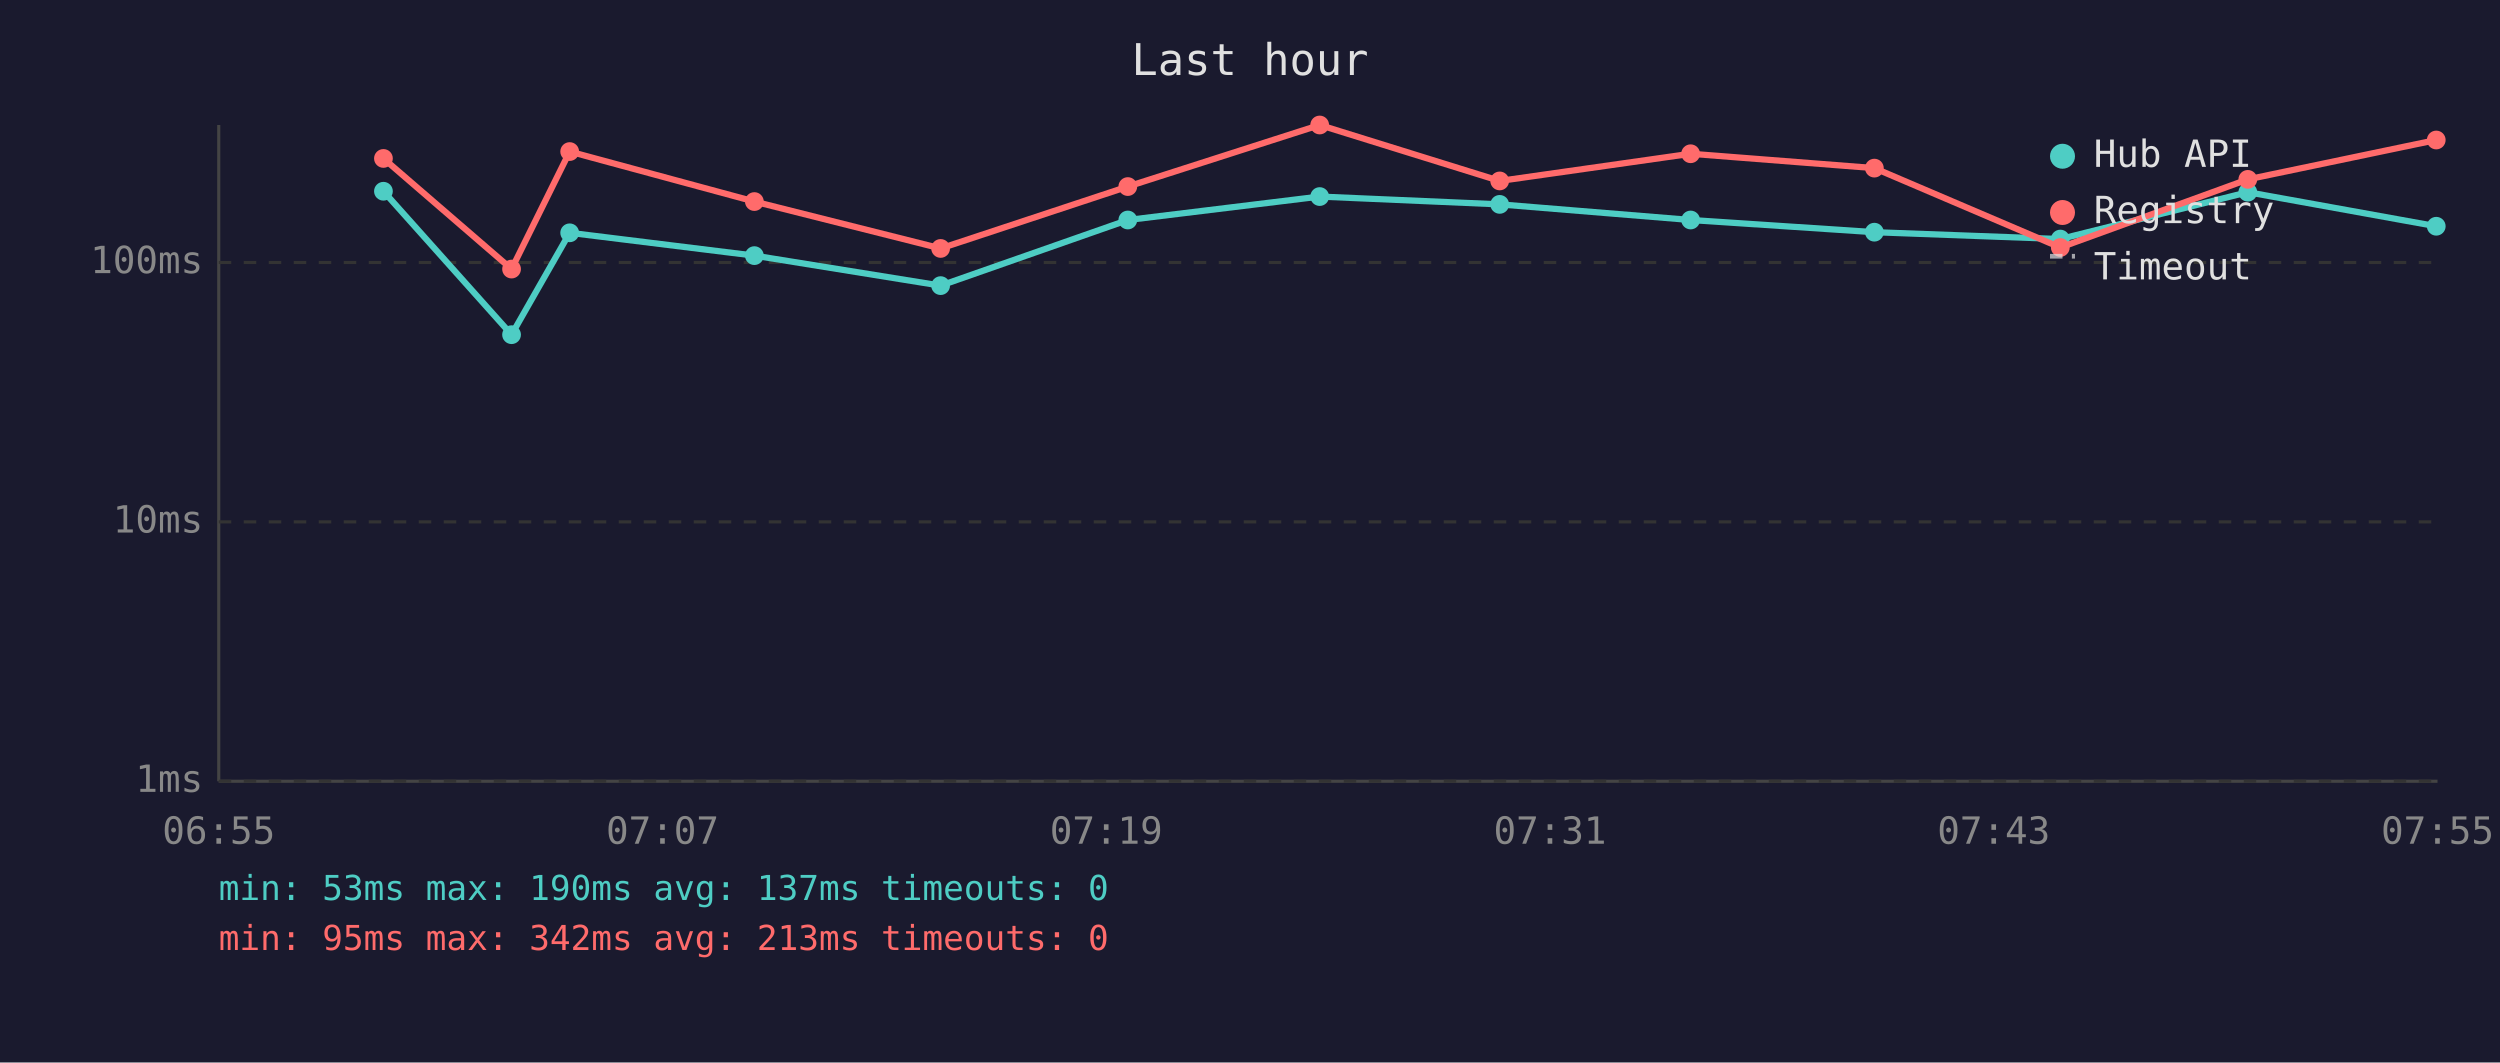
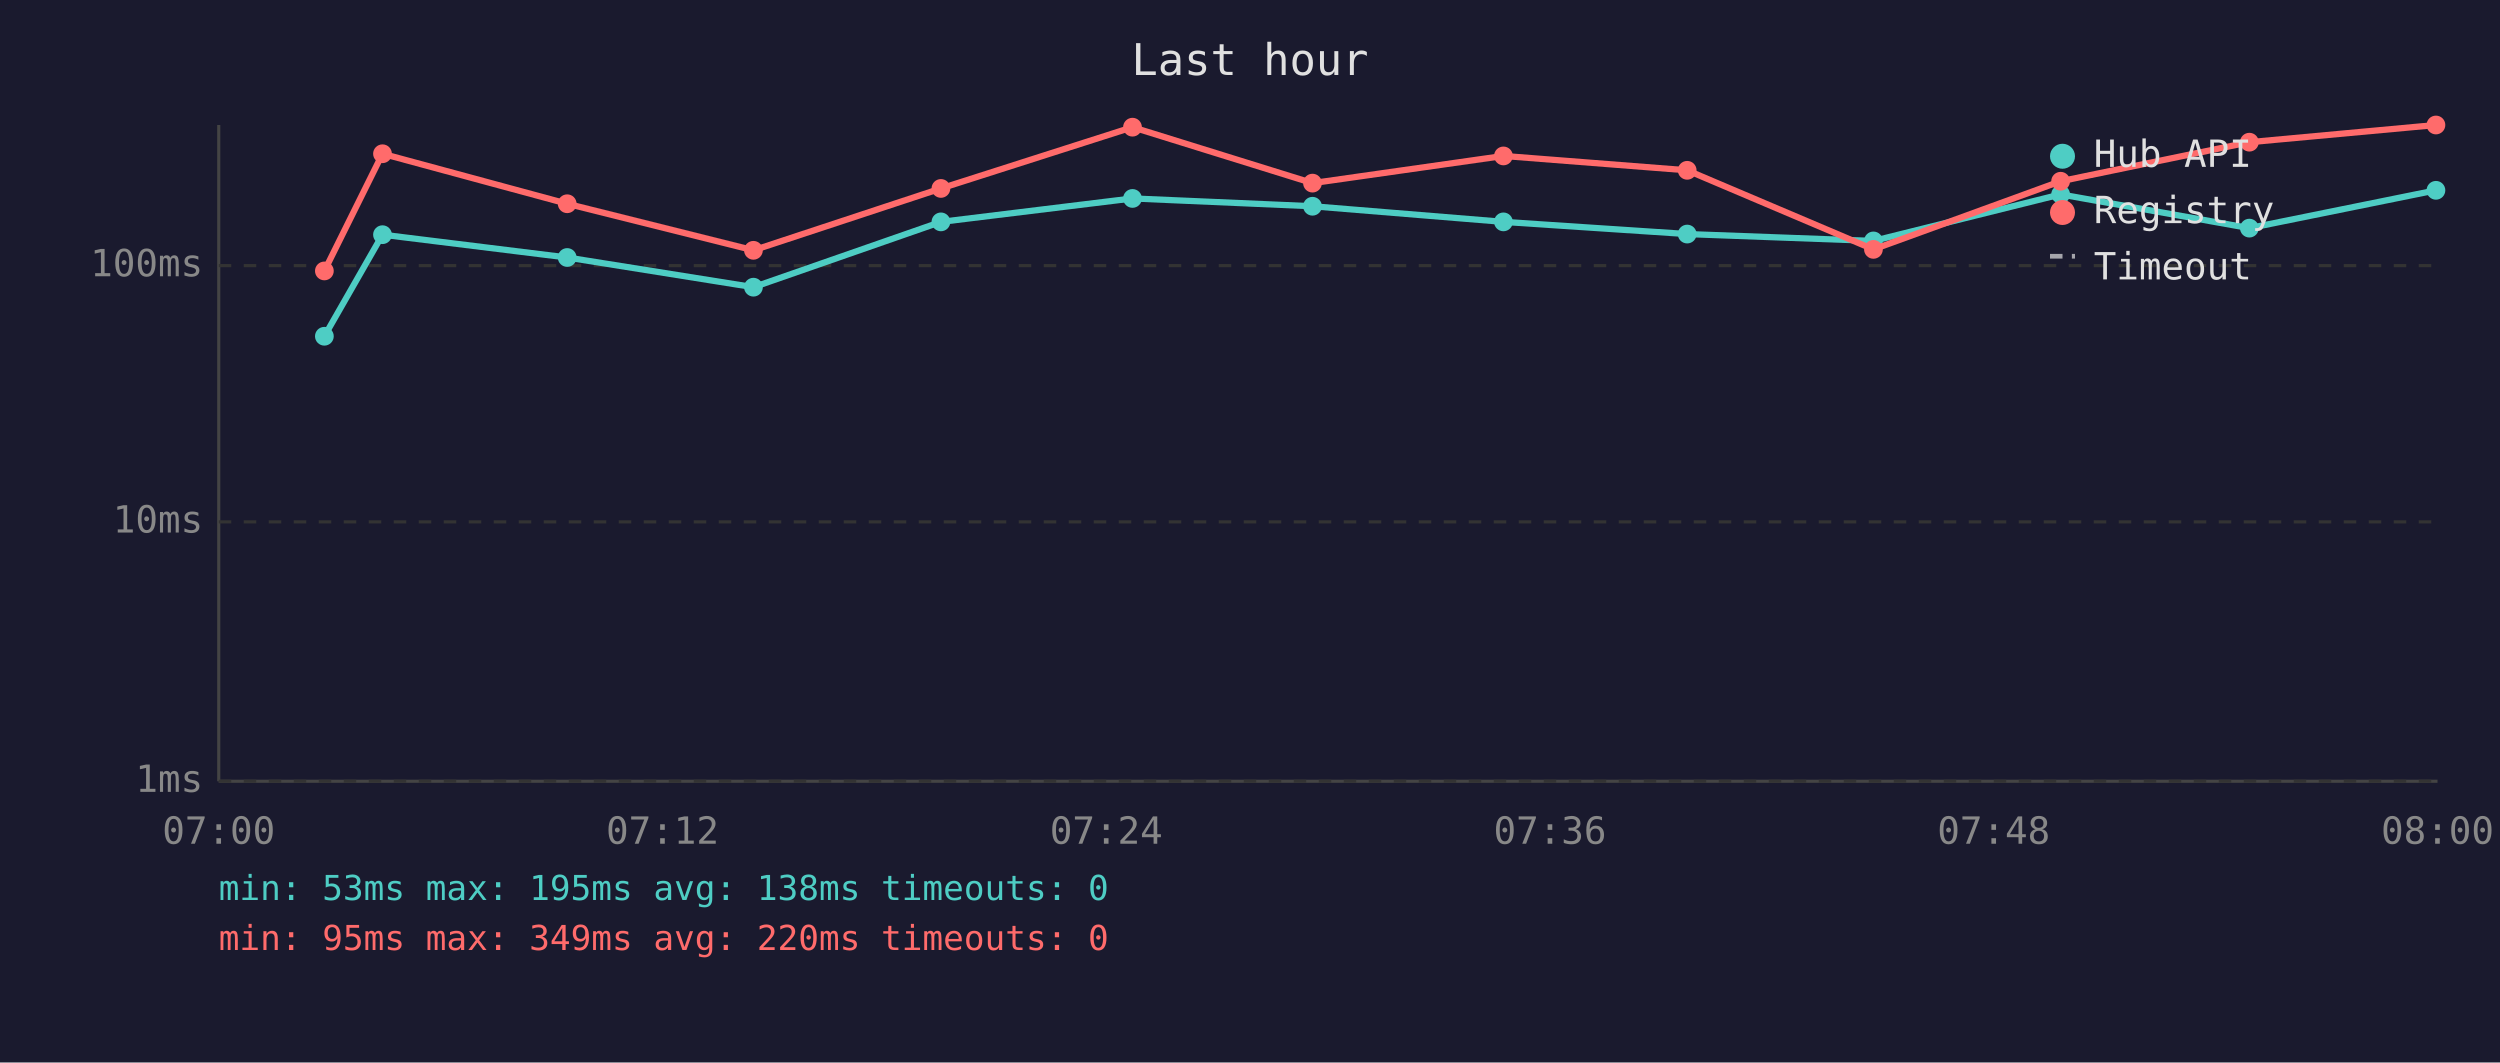
<svg xmlns="http://www.w3.org/2000/svg" viewBox="0 0 800 340" font-family="monospace" font-size="12">
  <rect width="800" height="340" fill="#1a1a2e" />
  <text x="400" y="24" fill="#e0e0e0" font-size="14" text-anchor="middle">Last hour</text>
  <line x1="70" y1="40" x2="70" y2="250" stroke="#444" stroke-width="1" />
  <line x1="70" y1="250" x2="780" y2="250" stroke="#444" stroke-width="1" />
  <line x1="70" y1="250" x2="780" y2="250" stroke="#333" stroke-width="1" stroke-dasharray="4" />
  <text x="65" y="250" fill="#888" text-anchor="end" dominant-baseline="middle">1ms</text>
  <line x1="70" y1="167" x2="780" y2="167" stroke="#333" stroke-width="1" stroke-dasharray="4" />
  <text x="65" y="167" fill="#888" text-anchor="end" dominant-baseline="middle">10ms</text>
-   <line x1="70" y1="84" x2="780" y2="84" stroke="#333" stroke-width="1" stroke-dasharray="4" />
-   <text x="65" y="84" fill="#888" text-anchor="end" dominant-baseline="middle">100ms</text>
-   <text x="70" y="270" fill="#888" text-anchor="middle">06:55</text>
-   <text x="212" y="270" fill="#888" text-anchor="middle">07:07</text>
-   <text x="354" y="270" fill="#888" text-anchor="middle">07:19</text>
-   <text x="496" y="270" fill="#888" text-anchor="middle">07:31</text>
-   <text x="638" y="270" fill="#888" text-anchor="middle">07:43</text>
-   <text x="780" y="270" fill="#888" text-anchor="middle">07:55</text>
-   <polyline points="122.7,61.2 163.7,107.1 182.3,74.5 241.4,81.8 301.0,91.4 360.9,70.4 422.3,62.9 479.9,65.4 541.0,70.4 599.8,74.3 659.3,76.5 719.3,61.5 779.6,72.4" fill="none" stroke="#4ecdc4" stroke-width="2" opacity="1" />
-   <circle cx="122.7" cy="61.2" r="3" fill="#4ecdc4" />
-   <circle cx="163.7" cy="107.1" r="3" fill="#4ecdc4" />
-   <circle cx="182.3" cy="74.5" r="3" fill="#4ecdc4" />
-   <circle cx="241.4" cy="81.8" r="3" fill="#4ecdc4" />
-   <circle cx="301.0" cy="91.4" r="3" fill="#4ecdc4" />
-   <circle cx="360.9" cy="70.4" r="3" fill="#4ecdc4" />
-   <circle cx="422.3" cy="62.9" r="3" fill="#4ecdc4" />
-   <circle cx="479.9" cy="65.4" r="3" fill="#4ecdc4" />
-   <circle cx="541.0" cy="70.4" r="3" fill="#4ecdc4" />
-   <circle cx="599.8" cy="74.3" r="3" fill="#4ecdc4" />
-   <circle cx="659.3" cy="76.5" r="3" fill="#4ecdc4" />
-   <circle cx="719.3" cy="61.5" r="3" fill="#4ecdc4" />
-   <circle cx="779.6" cy="72.4" r="3" fill="#4ecdc4" />
-   <polyline points="122.7,50.7 163.7,86.1 182.3,48.5 241.4,64.5 301.0,79.5 360.9,59.7 422.3,40.0 479.9,57.9 541.0,49.2 599.8,53.8 659.3,79.2 719.3,57.4 779.6,44.8" fill="none" stroke="#ff6b6b" stroke-width="2" opacity="1" />
-   <circle cx="122.7" cy="50.7" r="3" fill="#ff6b6b" />
-   <circle cx="163.7" cy="86.1" r="3" fill="#ff6b6b" />
-   <circle cx="182.3" cy="48.5" r="3" fill="#ff6b6b" />
-   <circle cx="241.4" cy="64.5" r="3" fill="#ff6b6b" />
-   <circle cx="301.0" cy="79.5" r="3" fill="#ff6b6b" />
-   <circle cx="360.9" cy="59.7" r="3" fill="#ff6b6b" />
-   <circle cx="422.3" cy="40.0" r="3" fill="#ff6b6b" />
-   <circle cx="479.9" cy="57.9" r="3" fill="#ff6b6b" />
-   <circle cx="541.0" cy="49.2" r="3" fill="#ff6b6b" />
-   <circle cx="599.8" cy="53.8" r="3" fill="#ff6b6b" />
-   <circle cx="659.3" cy="79.2" r="3" fill="#ff6b6b" />
-   <circle cx="719.3" cy="57.4" r="3" fill="#ff6b6b" />
-   <circle cx="779.6" cy="44.8" r="3" fill="#ff6b6b" />
+   <line x1="70" y1="85" x2="780" y2="85" stroke="#333" stroke-width="1" stroke-dasharray="4" />
+   <text x="65" y="85" fill="#888" text-anchor="end" dominant-baseline="middle">100ms</text>
+   <text x="70" y="270" fill="#888" text-anchor="middle">07:00</text>
+   <text x="212" y="270" fill="#888" text-anchor="middle">07:12</text>
+   <text x="354" y="270" fill="#888" text-anchor="middle">07:24</text>
+   <text x="496" y="270" fill="#888" text-anchor="middle">07:36</text>
+   <text x="638" y="270" fill="#888" text-anchor="middle">07:48</text>
+   <text x="780" y="270" fill="#888" text-anchor="middle">08:00</text>
+   <polyline points="103.8,107.6 122.4,75.1 181.5,82.4 241.1,91.9 301.1,71.0 362.4,63.5 420.0,66.0 481.1,71.0 539.9,74.9 599.5,77.1 659.4,62.2 719.8,73.0 779.5,60.9" fill="none" stroke="#4ecdc4" stroke-width="2" opacity="1" />
+   <circle cx="103.8" cy="107.6" r="3" fill="#4ecdc4" />
+   <circle cx="122.4" cy="75.1" r="3" fill="#4ecdc4" />
+   <circle cx="181.5" cy="82.4" r="3" fill="#4ecdc4" />
+   <circle cx="241.1" cy="91.9" r="3" fill="#4ecdc4" />
+   <circle cx="301.1" cy="71.0" r="3" fill="#4ecdc4" />
+   <circle cx="362.4" cy="63.5" r="3" fill="#4ecdc4" />
+   <circle cx="420.0" cy="66.0" r="3" fill="#4ecdc4" />
+   <circle cx="481.1" cy="71.0" r="3" fill="#4ecdc4" />
+   <circle cx="539.9" cy="74.9" r="3" fill="#4ecdc4" />
+   <circle cx="599.5" cy="77.1" r="3" fill="#4ecdc4" />
+   <circle cx="659.4" cy="62.2" r="3" fill="#4ecdc4" />
+   <circle cx="719.8" cy="73.0" r="3" fill="#4ecdc4" />
+   <circle cx="779.5" cy="60.9" r="3" fill="#4ecdc4" />
+   <polyline points="103.8,86.7 122.4,49.2 181.5,65.2 241.1,80.1 301.1,60.3 362.4,40.7 420.0,58.6 481.1,49.9 539.9,54.5 599.5,79.8 659.4,58.0 719.8,45.5 779.5,40.0" fill="none" stroke="#ff6b6b" stroke-width="2" opacity="1" />
+   <circle cx="103.8" cy="86.7" r="3" fill="#ff6b6b" />
+   <circle cx="122.4" cy="49.2" r="3" fill="#ff6b6b" />
+   <circle cx="181.5" cy="65.2" r="3" fill="#ff6b6b" />
+   <circle cx="241.1" cy="80.1" r="3" fill="#ff6b6b" />
+   <circle cx="301.1" cy="60.3" r="3" fill="#ff6b6b" />
+   <circle cx="362.4" cy="40.7" r="3" fill="#ff6b6b" />
+   <circle cx="420.0" cy="58.6" r="3" fill="#ff6b6b" />
+   <circle cx="481.1" cy="49.9" r="3" fill="#ff6b6b" />
+   <circle cx="539.9" cy="54.5" r="3" fill="#ff6b6b" />
+   <circle cx="599.5" cy="79.8" r="3" fill="#ff6b6b" />
+   <circle cx="659.4" cy="58.0" r="3" fill="#ff6b6b" />
+   <circle cx="719.8" cy="45.5" r="3" fill="#ff6b6b" />
+   <circle cx="779.5" cy="40.0" r="3" fill="#ff6b6b" />
  <circle cx="660" cy="50" r="4" fill="#4ecdc4" />
  <text x="670" y="50" fill="#e0e0e0" dominant-baseline="middle">Hub API</text>
  <circle cx="660" cy="68" r="4" fill="#ff6b6b" />
  <text x="670" y="68" fill="#e0e0e0" dominant-baseline="middle">Registry</text>
  <line x1="656" y1="82" x2="664" y2="82" stroke="#e0e0e0" stroke-width="1.5" stroke-dasharray="4,3" opacity="0.7" />
  <text x="670" y="86" fill="#e0e0e0" dominant-baseline="middle">Timeout</text>
-   <text x="70" y="288" fill="#4ecdc4" font-size="11">min: 53ms  max: 190ms  avg: 137ms  timeouts: 0</text>
-   <text x="70" y="304" fill="#ff6b6b" font-size="11">min: 95ms  max: 342ms  avg: 213ms  timeouts: 0</text>
+   <text x="70" y="288" fill="#4ecdc4" font-size="11">min: 53ms  max: 195ms  avg: 138ms  timeouts: 0</text>
+   <text x="70" y="304" fill="#ff6b6b" font-size="11">min: 95ms  max: 349ms  avg: 220ms  timeouts: 0</text>
</svg>
